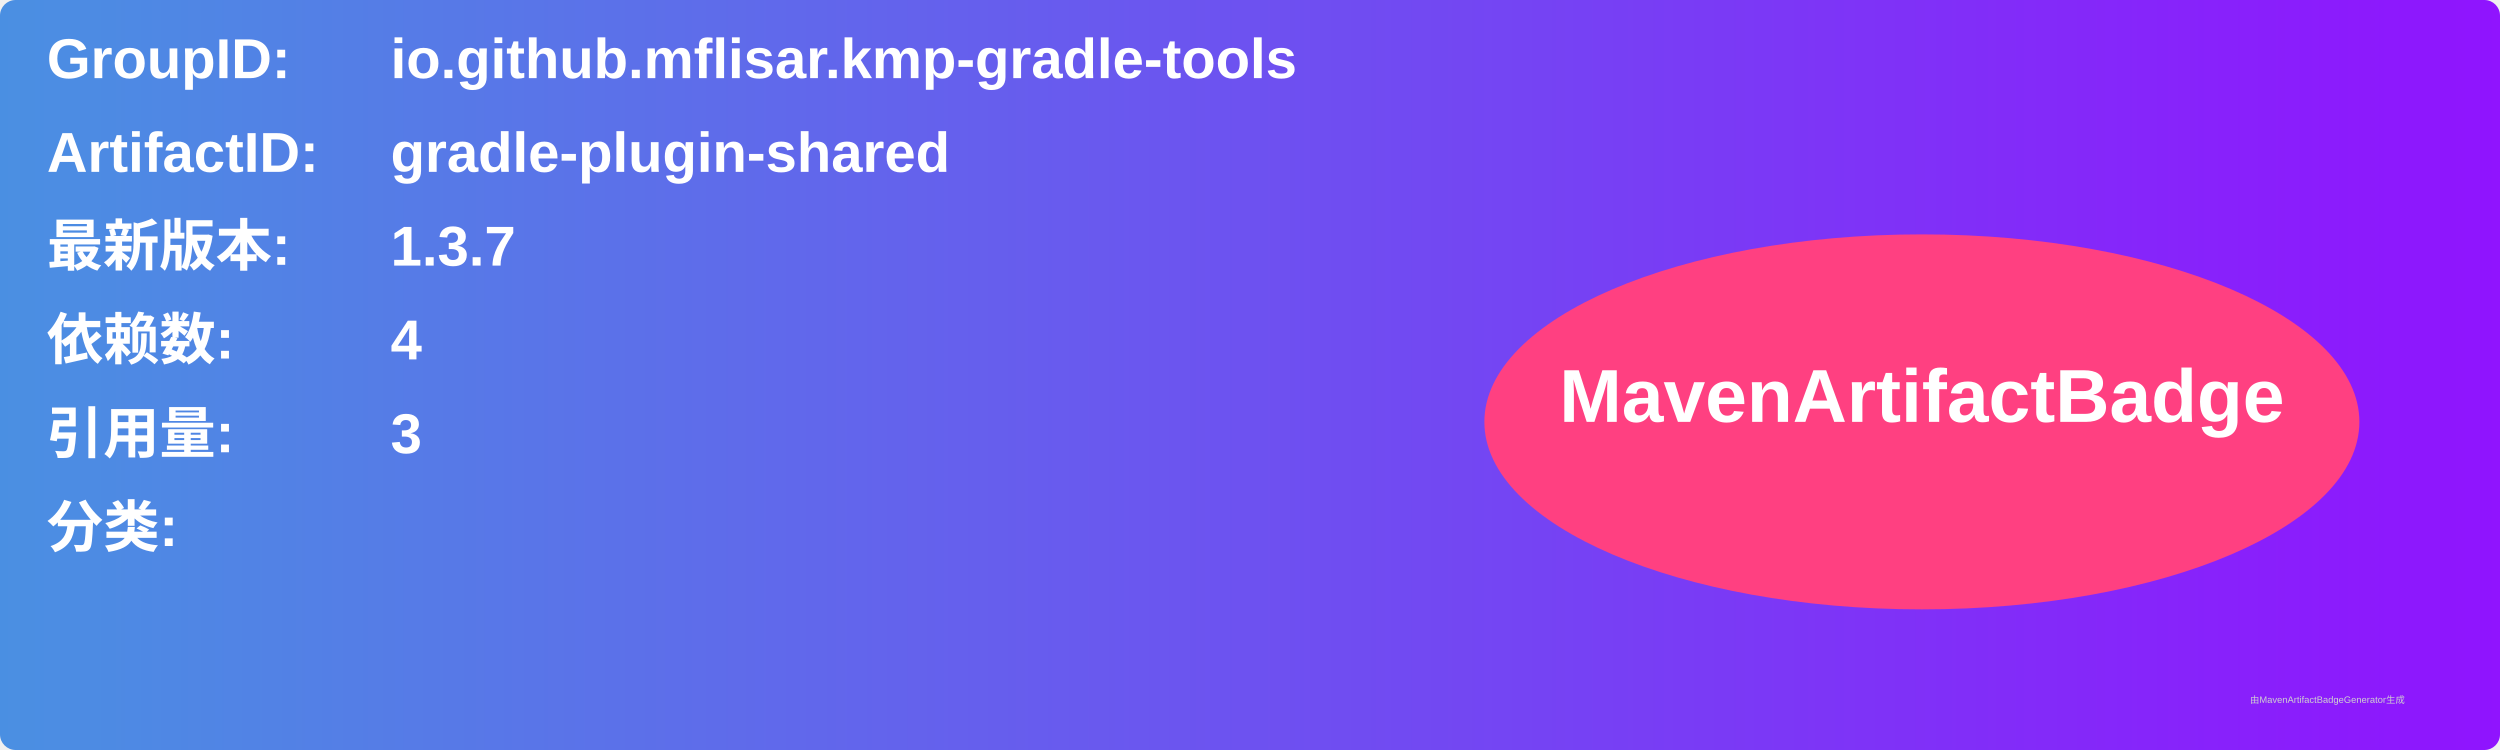
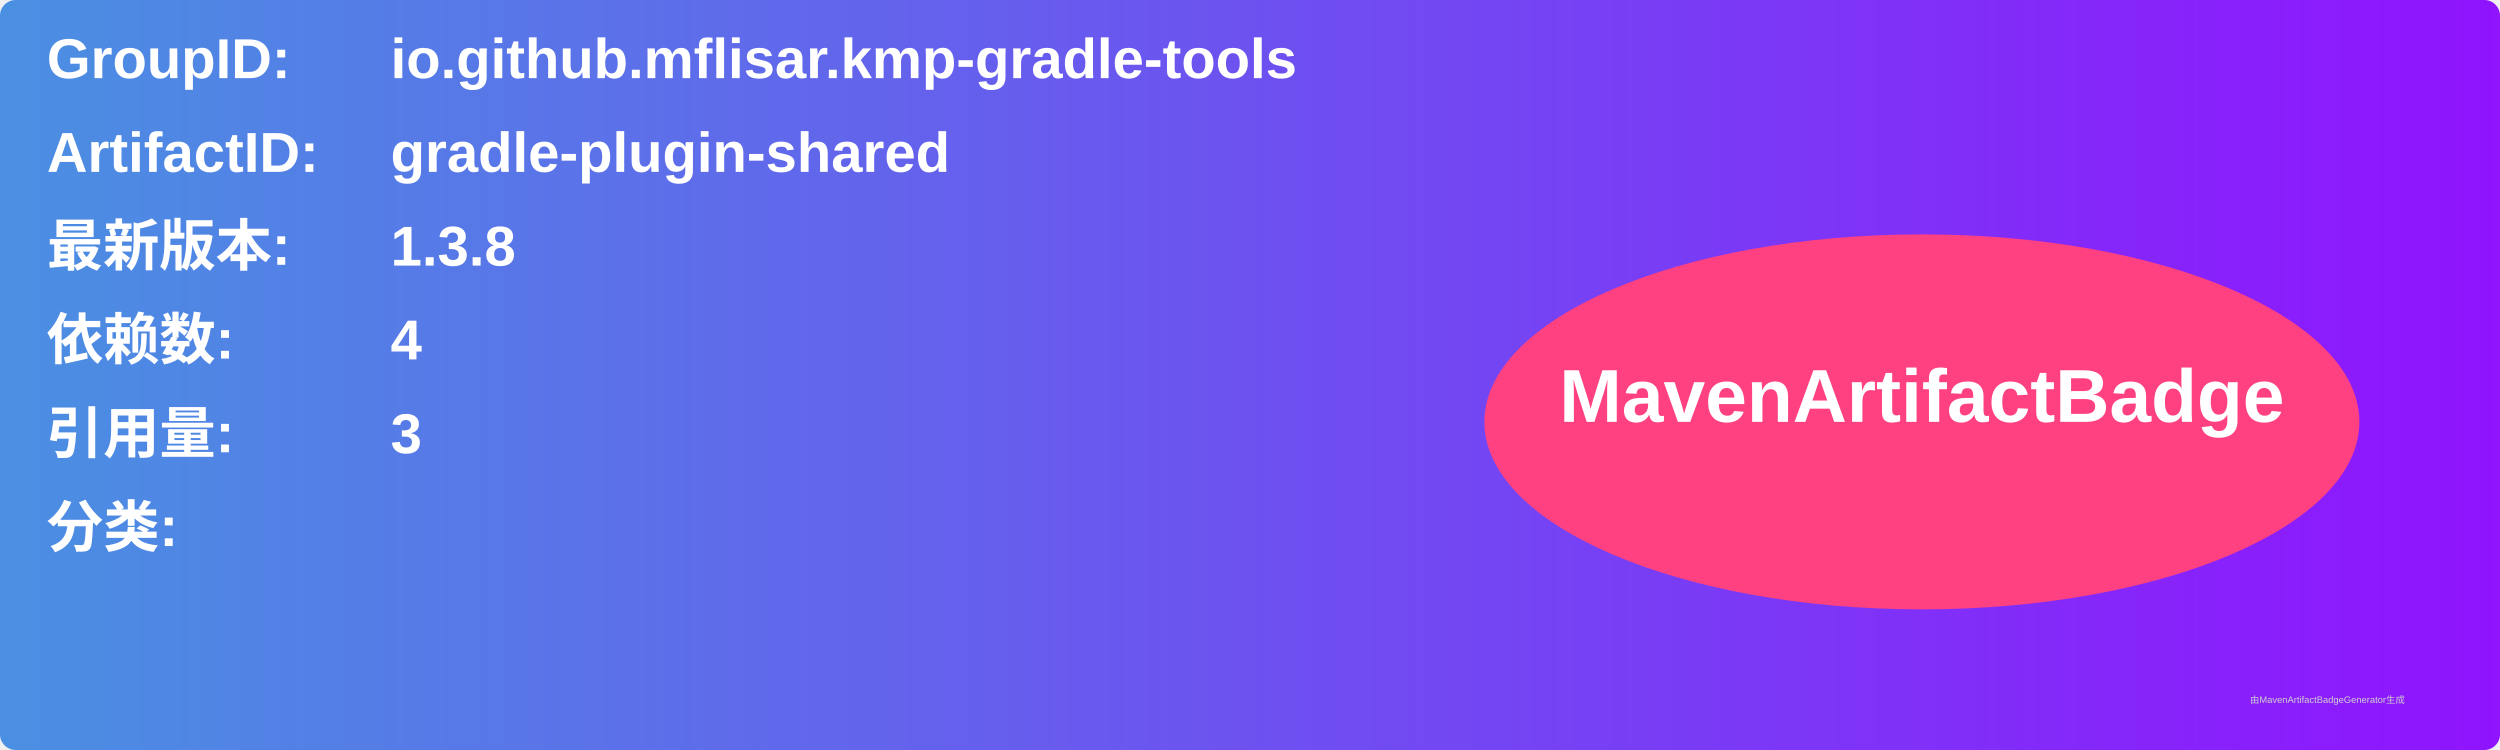
<svg xmlns="http://www.w3.org/2000/svg" width="800" height="240" viewBox="0 0 800 240">
  <linearGradient id="grad" x1="0%" y1="0%" x2="100%" y2="0%">
    <stop offset="0%" stop-color="#4a90e2" />
    <stop offset="100%" stop-color="#9013fe" />
  </linearGradient>
  <rect width="100%" height="100%" rx="5" ry="5" fill="url(#grad)" />
  <g transform="translate(15, 15)">
    <text x="0" y="10" font-family="Arial" font-size="18" fill="white" font-weight="bold" width="260">GroupID:</text>
    <text x="110" y="10" font-family="Arial" font-size="18" fill="white" font-weight="bold" width="460">io.github.mflisar.kmp-gradle-tools</text>
    <text x="0" y="40" font-family="Arial" font-size="18" fill="white" font-weight="bold" width="260">ArtifactID:</text>
    <text x="110" y="40" font-family="Arial" font-size="18" fill="white" font-weight="bold" width="460">gradle-plugin-shared</text>
    <text x="0" y="70" font-family="Arial" font-size="18" fill="white" font-weight="bold">最新版本:</text>
    <text x="110" y="70" font-family="Arial" font-size="18" fill="white" font-weight="bold">
-       <tspan font-weight="bold">1.3.7</tspan>
+       <tspan font-weight="bold">1.3.8</tspan>
    </text>
    <text x="0" y="100" font-family="Arial" font-size="18" fill="white" font-weight="bold">依赖数: </text>
    <text x="110" y="100" font-family="Arial" font-size="18" fill="white">
      <tspan font-weight="bold">4</tspan>
    </text>
    <text x="0" y="130" font-family="Arial" font-size="18" fill="white" font-weight="bold">引用量: </text>
    <text x="110" y="130" font-family="Arial" font-size="18" fill="white">
      <tspan font-weight="bold">3</tspan>
    </text>
    <text x="0" y="160" font-family="Arial" font-size="18" fill="white" font-weight="bold">分类:</text>
    <text x="10" y="190" font-family="Arial" font-size="10" fill="white">
      <tspan font-weight="bold" />
    </text>
    <ellipse cx="600" cy="120" rx="140" ry="60" fill="#ff4081" />
    <text x="600" y="120" text-anchor="middle" font-family="Arial" font-size="24" fill="white" font-weight="bold">MavenArtifactBadge</text>
  </g>
  <text x="720" y="225" font-family="Arial" font-size="3" fill="#d0d0d0">由MavenArtifactBadgeGenerator生成</text>
</svg>
